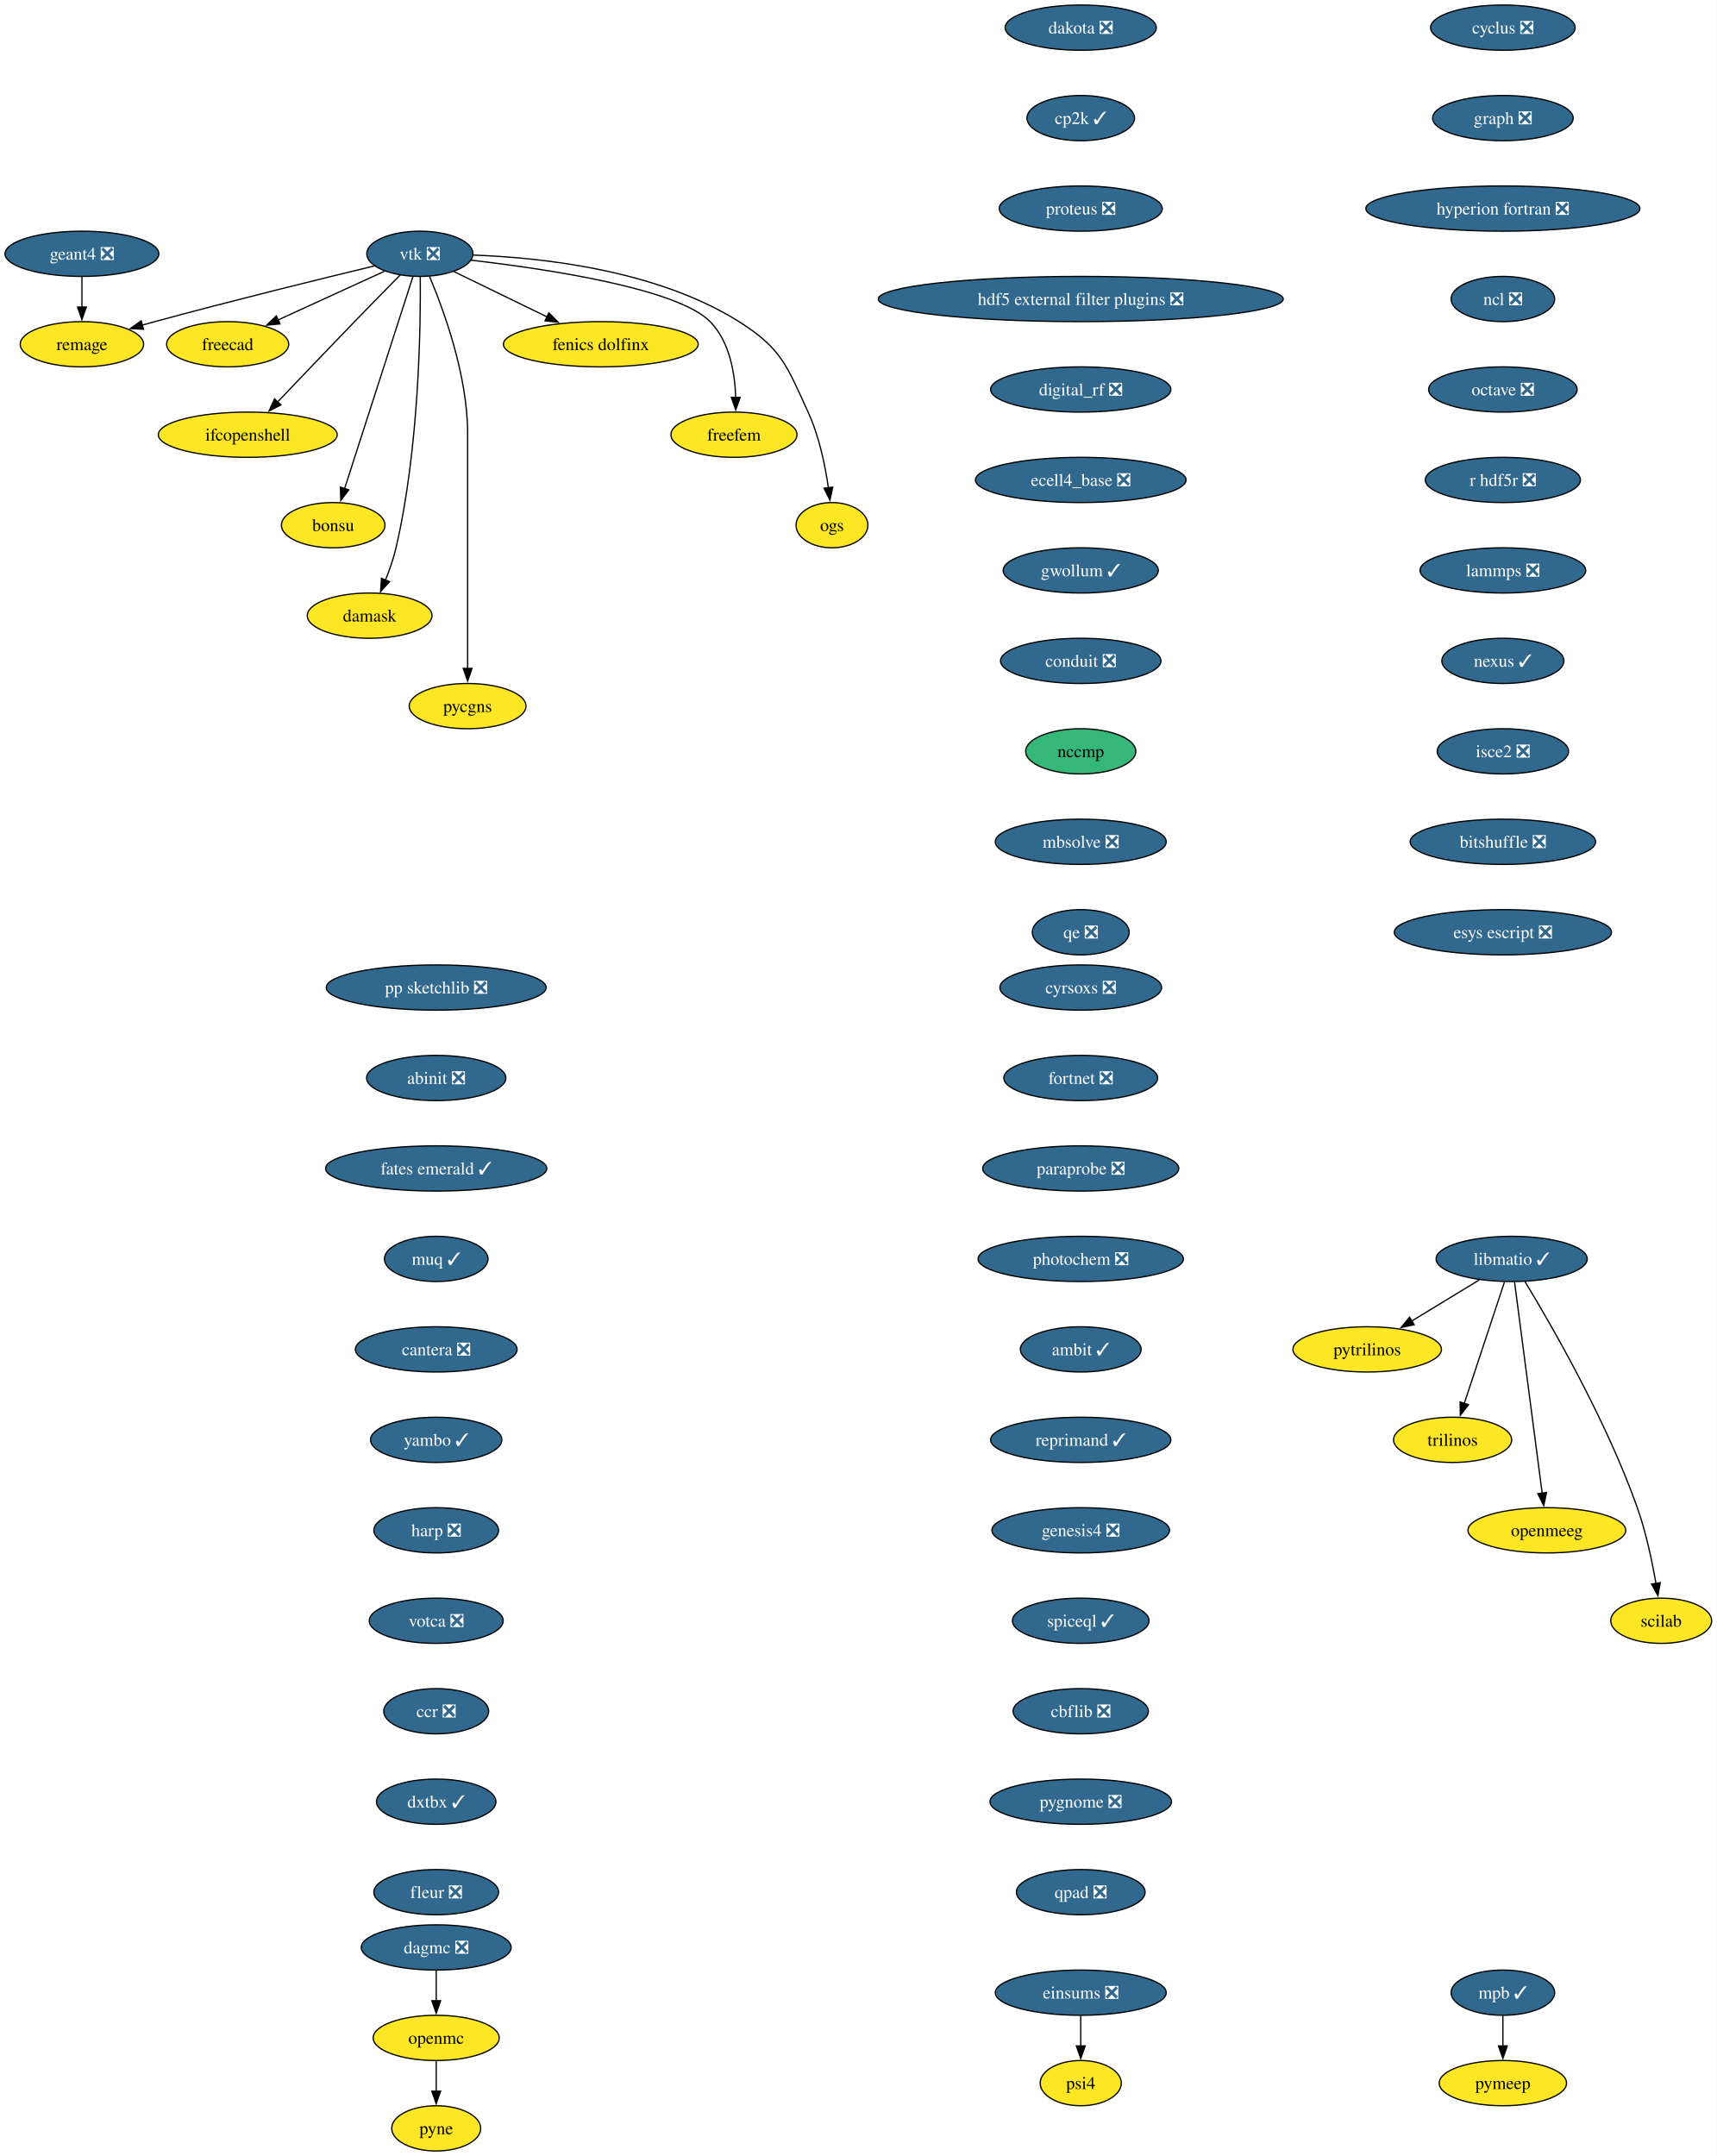
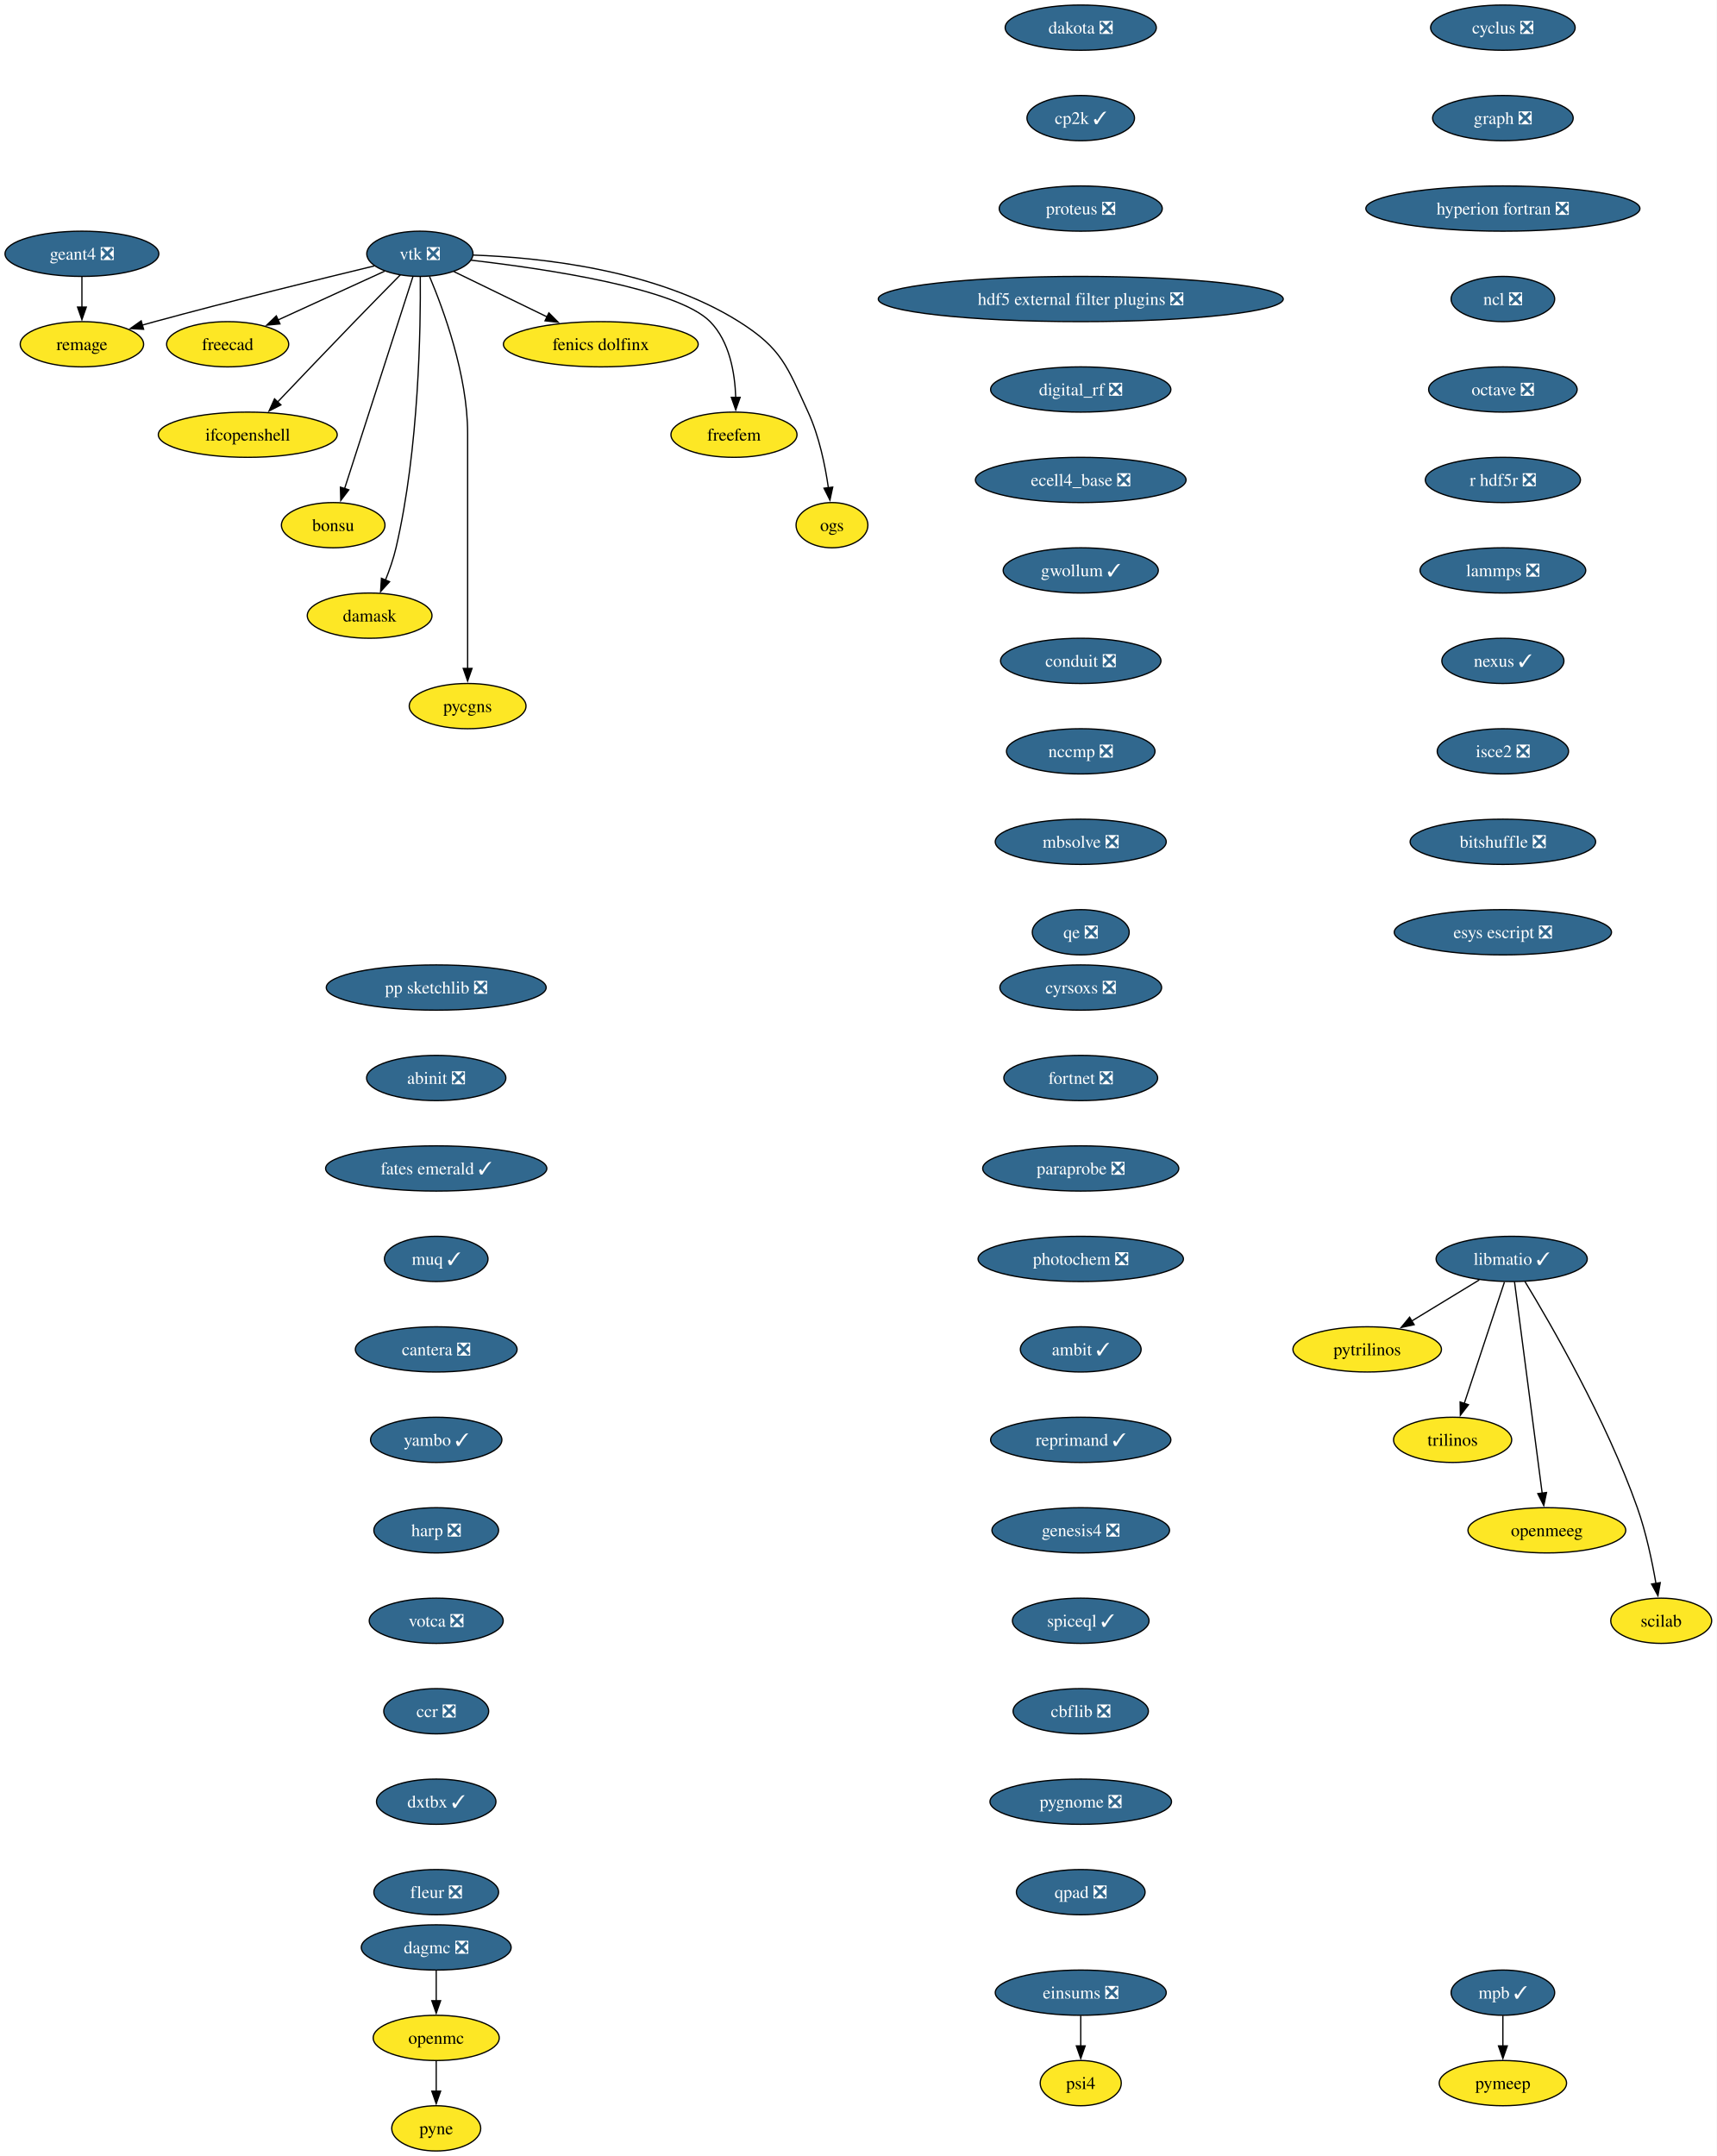
<svg xmlns="http://www.w3.org/2000/svg" xmlns:xlink="http://www.w3.org/1999/xlink" width="1366pt" height="1716pt" viewBox="0.00 0.00 1366.00 1716.00">
  <g id="graph0" class="graph" transform="scale(1 1) rotate(0) translate(4 1712)">
    <polygon fill="white" stroke="none" points="-4,4 -4,-1712 1362.36,-1712 1362.36,4 -4,4" />
    <g id="node1" class="node">
      <g id="a_node1">
        <a xlink:href="https://github.com/conda-forge/cyclus-feedstock/pull/112" xlink:title="cyclus ❎">
          <ellipse fill="#31688e" stroke="black" cx="1192.2" cy="-1690" rx="57.52" ry="18" />
          <text xml:space="preserve" text-anchor="middle" x="1192.2" y="-1685.33" font-family="Times,serif" font-size="14.00" fill="white">cyclus ❎</text>
        </a>
      </g>
    </g>
    <g id="node2" class="node">
      <g id="a_node2">
        <a xlink:href="https://github.com/conda-forge/graph-feedstock/pull/14" xlink:title="graph ❎">
          <ellipse fill="#31688e" stroke="black" cx="1192.2" cy="-1618" rx="55.94" ry="18" />
          <text xml:space="preserve" text-anchor="middle" x="1192.2" y="-1613.33" font-family="Times,serif" font-size="14.00" fill="white">graph ❎</text>
        </a>
      </g>
    </g>
    <g id="node3" class="node">
      <g id="a_node3">
        <a xlink:href="https://github.com/conda-forge/hyperion-fortran-feedstock/pull/36" xlink:title="hyperion fortran ❎">
          <ellipse fill="#31688e" stroke="black" cx="1192.2" cy="-1546" rx="109.08" ry="18" />
          <text xml:space="preserve" text-anchor="middle" x="1192.2" y="-1541.33" font-family="Times,serif" font-size="14.00" fill="white">hyperion fortran ❎</text>
        </a>
      </g>
    </g>
    <g id="node4" class="node">
      <g id="a_node4">
        <a xlink:href="https://github.com/conda-forge/ncl-feedstock/pull/171" xlink:title="ncl ❎">
          <ellipse fill="#31688e" stroke="black" cx="1192.2" cy="-1474" rx="41.21" ry="18" />
          <text xml:space="preserve" text-anchor="middle" x="1192.2" y="-1469.33" font-family="Times,serif" font-size="14.00" fill="white">ncl ❎</text>
        </a>
      </g>
    </g>
    <g id="node10" class="node">
      <g id="a_node10">
        <a xlink:href="https://github.com/conda-forge/octave-feedstock/pull/158" xlink:title="octave ❎">
          <ellipse fill="#31688e" stroke="black" cx="1192.2" cy="-1402" rx="59.1" ry="18" />
          <text xml:space="preserve" text-anchor="middle" x="1192.2" y="-1397.33" font-family="Times,serif" font-size="14.00" fill="white">octave ❎</text>
        </a>
      </g>
    </g>
    <g id="node5" class="node">
      <g id="a_node5">
        <a xlink:href="https://github.com/conda-forge/libmatio-feedstock/pull/62" xlink:title="libmatio ✓">
          <ellipse fill="#31688e" stroke="black" cx="1199.2" cy="-710" rx="60.15" ry="18" />
          <text xml:space="preserve" text-anchor="middle" x="1199.2" y="-705.33" font-family="Times,serif" font-size="14.00" fill="white">libmatio ✓</text>
        </a>
      </g>
    </g>
    <g id="node6" class="node">
      <g id="a_node6">
        <a xlink:href="https://github.com/conda-forge/pytrilinos-feedstock" xlink:title="pytrilinos">
          <ellipse fill="#fde725" stroke="black" cx="1084.2" cy="-638" rx="59.1" ry="18" />
          <text xml:space="preserve" text-anchor="middle" x="1084.2" y="-633.33" font-family="Times,serif" font-size="14.00">pytrilinos</text>
        </a>
      </g>
    </g>
    <g id="edge4" class="edge">
      <path fill="none" stroke="black" d="M1173.4,-693.29C1157.56,-683.65 1137.07,-671.18 1119.72,-660.62" />
      <polygon fill="black" stroke="black" points="1121.58,-657.65 1111.22,-655.44 1117.94,-663.63 1121.58,-657.65" />
    </g>
    <g id="node7" class="node">
      <g id="a_node7">
        <a xlink:href="https://github.com/conda-forge/trilinos-feedstock" xlink:title="trilinos">
          <ellipse fill="#fde725" stroke="black" cx="1152.2" cy="-566" rx="47" ry="18" />
          <text xml:space="preserve" text-anchor="middle" x="1152.2" y="-561.33" font-family="Times,serif" font-size="14.00">trilinos</text>
        </a>
      </g>
    </g>
    <g id="edge5" class="edge">
      <path fill="none" stroke="black" d="M1193.44,-691.59C1185.47,-667.5 1170.99,-623.75 1161.48,-595.03" />
      <polygon fill="black" stroke="black" points="1164.81,-593.94 1158.34,-585.55 1158.16,-596.14 1164.81,-593.94" />
    </g>
    <g id="node8" class="node">
      <g id="a_node8">
        <a xlink:href="https://github.com/conda-forge/openmeeg-feedstock" xlink:title="openmeeg">
          <ellipse fill="#fde725" stroke="black" cx="1227.2" cy="-494" rx="62.78" ry="18" />
          <text xml:space="preserve" text-anchor="middle" x="1227.2" y="-489.32" font-family="Times,serif" font-size="14.00">openmeeg</text>
        </a>
      </g>
    </g>
    <g id="edge6" class="edge">
      <path fill="none" stroke="black" d="M1201.45,-691.85C1206.25,-655.14 1217.57,-568.66 1223.47,-523.53" />
      <polygon fill="black" stroke="black" points="1226.93,-524.1 1224.75,-513.73 1219.99,-523.19 1226.93,-524.1" />
    </g>
    <g id="node9" class="node">
      <g id="a_node9">
        <a xlink:href="https://github.com/conda-forge/scilab-feedstock" xlink:title="scilab">
          <ellipse fill="#fde725" stroke="black" cx="1318.2" cy="-422" rx="40.16" ry="18" />
          <text xml:space="preserve" text-anchor="middle" x="1318.2" y="-417.32" font-family="Times,serif" font-size="14.00">scilab</text>
        </a>
      </g>
    </g>
    <g id="edge7" class="edge">
      <path fill="none" stroke="black" d="M1209.75,-692.02C1229.99,-658.72 1274.45,-581.97 1299.2,-512 1306.14,-492.39 1310.97,-469.42 1314.02,-451.73" />
      <polygon fill="black" stroke="black" points="1317.46,-452.35 1315.61,-441.92 1310.55,-451.23 1317.46,-452.35" />
    </g>
    <g id="node11" class="node">
      <g id="a_node11">
        <a xlink:href="https://github.com/conda-forge/r-hdf5r-feedstock/pull/44" xlink:title="r hdf5r ❎">
          <ellipse fill="#31688e" stroke="black" cx="1192.2" cy="-1330" rx="61.73" ry="18" />
          <text xml:space="preserve" text-anchor="middle" x="1192.2" y="-1325.33" font-family="Times,serif" font-size="14.00" fill="white">r hdf5r ❎</text>
        </a>
      </g>
    </g>
    <g id="node14" class="node">
      <g id="a_node14">
        <a xlink:href="https://github.com/conda-forge/lammps-feedstock/pull/239" xlink:title="lammps ❎">
          <ellipse fill="#31688e" stroke="black" cx="1192.2" cy="-1258" rx="65.94" ry="18" />
          <text xml:space="preserve" text-anchor="middle" x="1192.2" y="-1253.33" font-family="Times,serif" font-size="14.00" fill="white">lammps ❎</text>
        </a>
      </g>
    </g>
    <g id="node12" class="node">
      <g id="a_node12">
        <a xlink:href="https://github.com/conda-forge/openmc-feedstock" xlink:title="openmc">
          <ellipse fill="#fde725" stroke="black" cx="343.2" cy="-90" rx="50.16" ry="18" />
          <text xml:space="preserve" text-anchor="middle" x="343.2" y="-85.33" font-family="Times,serif" font-size="14.00">openmc</text>
        </a>
      </g>
    </g>
    <g id="node13" class="node">
      <g id="a_node13">
        <a xlink:href="https://github.com/conda-forge/pyne-feedstock" xlink:title="pyne">
          <ellipse fill="#fde725" stroke="black" cx="343.2" cy="-18" rx="35.42" ry="18" />
          <text xml:space="preserve" text-anchor="middle" x="343.2" y="-13.32" font-family="Times,serif" font-size="14.00">pyne</text>
        </a>
      </g>
    </g>
    <g id="edge10" class="edge">
      <path fill="none" stroke="black" d="M343.2,-71.7C343.2,-64.41 343.2,-55.73 343.2,-47.54" />
      <polygon fill="black" stroke="black" points="346.7,-47.62 343.2,-37.62 339.7,-47.62 346.7,-47.62" />
    </g>
    <g id="node27" class="node">
      <g id="a_node27">
        <a xlink:href="https://github.com/conda-forge/nexus-feedstock/pull/27" xlink:title="nexus ✓">
          <ellipse fill="#31688e" stroke="black" cx="1192.2" cy="-1186" rx="48.58" ry="18" />
          <text xml:space="preserve" text-anchor="middle" x="1192.2" y="-1181.33" font-family="Times,serif" font-size="14.00" fill="white">nexus ✓</text>
        </a>
      </g>
    </g>
    <g id="node15" class="node">
      <g id="a_node15">
        <a xlink:href="https://github.com/conda-forge/vtk-feedstock/pull/436" xlink:title="vtk ❎">
          <ellipse fill="#31688e" stroke="black" cx="330.2" cy="-1510" rx="42.26" ry="18" />
          <text xml:space="preserve" text-anchor="middle" x="330.2" y="-1505.33" font-family="Times,serif" font-size="14.00" fill="white">vtk ❎</text>
        </a>
      </g>
    </g>
    <g id="node16" class="node">
      <g id="a_node16">
        <a xlink:href="https://github.com/conda-forge/freecad-feedstock" xlink:title="freecad">
          <ellipse fill="#fde725" stroke="black" cx="177.2" cy="-1438" rx="48.58" ry="18" />
          <text xml:space="preserve" text-anchor="middle" x="177.2" y="-1433.33" font-family="Times,serif" font-size="14.00">freecad</text>
        </a>
      </g>
    </g>
    <g id="edge12" class="edge">
      <path fill="none" stroke="black" d="M302.14,-1496.16C278.3,-1485.25 243.81,-1469.47 217.1,-1457.25" />
      <polygon fill="black" stroke="black" points="218.84,-1454.2 208.29,-1453.22 215.93,-1460.57 218.84,-1454.2" />
    </g>
    <g id="node17" class="node">
      <g id="a_node17">
        <a xlink:href="https://github.com/conda-forge/ifcopenshell-feedstock" xlink:title="ifcopenshell">
          <ellipse fill="#fde725" stroke="black" cx="193.2" cy="-1366" rx="71.2" ry="18" />
          <text xml:space="preserve" text-anchor="middle" x="193.2" y="-1361.33" font-family="Times,serif" font-size="14.00">ifcopenshell</text>
        </a>
      </g>
    </g>
    <g id="edge13" class="edge">
      <path fill="none" stroke="black" d="M314.68,-1493.28C304.31,-1482.77 290.4,-1468.6 278.2,-1456 257.39,-1434.5 233.9,-1409.88 216.9,-1391.99" />
      <polygon fill="black" stroke="black" points="219.58,-1389.73 210.16,-1384.89 214.51,-1394.55 219.58,-1389.73" />
    </g>
    <g id="node18" class="node">
      <g id="a_node18">
        <a xlink:href="https://github.com/conda-forge/bonsu-feedstock" xlink:title="bonsu">
          <ellipse fill="#fde725" stroke="black" cx="261.2" cy="-1294" rx="41.21" ry="18" />
          <text xml:space="preserve" text-anchor="middle" x="261.2" y="-1289.33" font-family="Times,serif" font-size="14.00">bonsu</text>
        </a>
      </g>
    </g>
    <g id="edge14" class="edge">
      <path fill="none" stroke="black" d="M324.67,-1491.85C312.79,-1454.99 284.72,-1367.92 270.22,-1322.96" />
      <polygon fill="black" stroke="black" points="273.62,-1322.12 267.22,-1313.67 266.96,-1324.26 273.62,-1322.12" />
    </g>
    <g id="node19" class="node">
      <g id="a_node19">
        <a xlink:href="https://github.com/conda-forge/damask-feedstock" xlink:title="damask">
          <ellipse fill="#fde725" stroke="black" cx="290.2" cy="-1222" rx="49.63" ry="18" />
          <text xml:space="preserve" text-anchor="middle" x="290.2" y="-1217.33" font-family="Times,serif" font-size="14.00">damask</text>
        </a>
      </g>
    </g>
    <g id="edge15" class="edge">
      <path fill="none" stroke="black" d="M330.52,-1491.78C330.87,-1452.79 329.65,-1355.05 311.2,-1276 309.19,-1267.39 306.03,-1258.33 302.76,-1250.18" />
      <polygon fill="black" stroke="black" points="306.06,-1249 298.92,-1241.17 299.62,-1251.74 306.06,-1249" />
    </g>
    <g id="node20" class="node">
      <g id="a_node20">
        <a xlink:href="https://github.com/conda-forge/pycgns-feedstock" xlink:title="pycgns">
          <ellipse fill="#fde725" stroke="black" cx="368.2" cy="-1150" rx="46.47" ry="18" />
          <text xml:space="preserve" text-anchor="middle" x="368.2" y="-1145.33" font-family="Times,serif" font-size="14.00">pycgns</text>
        </a>
      </g>
    </g>
    <g id="edge16" class="edge">
      <path fill="none" stroke="black" d="M337.89,-1491.91C349,-1465.62 368.2,-1413.45 368.2,-1367 368.2,-1367 368.2,-1367 368.2,-1293 368.2,-1253.74 368.2,-1208.38 368.2,-1179.69" />
      <polygon fill="black" stroke="black" points="371.7,-1180 368.2,-1170 364.7,-1180 371.7,-1180" />
    </g>
    <g id="node21" class="node">
      <g id="a_node21">
        <a xlink:href="https://github.com/conda-forge/fenics-dolfinx-feedstock" xlink:title="fenics dolfinx">
          <ellipse fill="#fde725" stroke="black" cx="474.2" cy="-1438" rx="77.52" ry="18" />
          <text xml:space="preserve" text-anchor="middle" x="474.2" y="-1433.33" font-family="Times,serif" font-size="14.00">fenics dolfinx</text>
        </a>
      </g>
    </g>
    <g id="edge17" class="edge">
      <path fill="none" stroke="black" d="M357.29,-1495.83C378.15,-1485.69 407.4,-1471.48 431.42,-1459.8" />
      <polygon fill="black" stroke="black" points="432.87,-1462.98 440.33,-1455.47 429.81,-1456.69 432.87,-1462.98" />
    </g>
    <g id="node22" class="node">
      <g id="a_node22">
        <a xlink:href="https://github.com/conda-forge/freefem-feedstock" xlink:title="freefem">
          <ellipse fill="#fde725" stroke="black" cx="580.2" cy="-1366" rx="50.16" ry="18" />
          <text xml:space="preserve" text-anchor="middle" x="580.2" y="-1361.33" font-family="Times,serif" font-size="14.00">freefem</text>
        </a>
      </g>
    </g>
    <g id="edge18" class="edge">
      <path fill="none" stroke="black" d="M370.85,-1504.91C429.84,-1498.12 535,-1482.6 561.2,-1456 576.72,-1440.25 580.95,-1415.12 581.6,-1395.57" />
      <polygon fill="black" stroke="black" points="585.1,-1395.78 581.6,-1385.77 578.1,-1395.77 585.1,-1395.78" />
    </g>
    <g id="node23" class="node">
      <g id="a_node23">
        <a xlink:href="https://github.com/conda-forge/ogs-feedstock" xlink:title="ogs">
          <ellipse fill="#fde725" stroke="black" cx="658.2" cy="-1294" rx="28.59" ry="18" />
          <text xml:space="preserve" text-anchor="middle" x="658.2" y="-1289.33" font-family="Times,serif" font-size="14.00">ogs</text>
        </a>
      </g>
    </g>
    <g id="edge19" class="edge">
      <path fill="none" stroke="black" d="M372.66,-1508.98C425.98,-1507.08 518.45,-1497.41 584.2,-1456 618.28,-1434.54 622.37,-1420.58 639.2,-1384 647.99,-1364.9 652.78,-1341.61 655.35,-1323.64" />
      <polygon fill="black" stroke="black" points="658.79,-1324.3 656.58,-1313.94 651.85,-1323.42 658.79,-1324.3" />
    </g>
    <g id="node24" class="node">
      <g id="a_node24">
        <a xlink:href="https://github.com/conda-forge/remage-feedstock" xlink:title="remage">
          <ellipse fill="#fde725" stroke="black" cx="61.2" cy="-1438" rx="49.1" ry="18" />
          <text xml:space="preserve" text-anchor="middle" x="61.2" y="-1433.33" font-family="Times,serif" font-size="14.00">remage</text>
        </a>
      </g>
    </g>
    <g id="edge20" class="edge">
      <path fill="none" stroke="black" d="M293.88,-1500.33C251.74,-1490.17 180.25,-1472.61 119.2,-1456 115.92,-1455.11 112.53,-1454.17 109.13,-1453.2" />
      <polygon fill="black" stroke="black" points="110.3,-1449.9 99.73,-1450.52 108.38,-1456.63 110.3,-1449.9" />
    </g>
    <g id="node25" class="node">
      <g id="a_node25">
        <a xlink:href="https://github.com/conda-forge/mpb-feedstock/pull/51" xlink:title="mpb ✓">
          <ellipse fill="#31688e" stroke="black" cx="1192.2" cy="-126" rx="41.21" ry="18" />
          <text xml:space="preserve" text-anchor="middle" x="1192.2" y="-121.33" font-family="Times,serif" font-size="14.00" fill="white">mpb ✓</text>
        </a>
      </g>
    </g>
    <g id="node26" class="node">
      <g id="a_node26">
        <a xlink:href="https://github.com/conda-forge/pymeep-feedstock" xlink:title="pymeep">
          <ellipse fill="#fde725" stroke="black" cx="1192.2" cy="-54" rx="50.68" ry="18" />
          <text xml:space="preserve" text-anchor="middle" x="1192.2" y="-49.33" font-family="Times,serif" font-size="14.00">pymeep</text>
        </a>
      </g>
    </g>
    <g id="edge21" class="edge">
      <path fill="none" stroke="black" d="M1192.2,-107.7C1192.2,-100.41 1192.2,-91.73 1192.2,-83.54" />
      <polygon fill="black" stroke="black" points="1195.7,-83.62 1192.2,-73.62 1188.7,-83.62 1195.7,-83.62" />
    </g>
    <g id="node28" class="node">
      <g id="a_node28">
        <a xlink:href="https://github.com/conda-forge/isce2-feedstock/pull/83" xlink:title="isce2 ❎">
          <ellipse fill="#31688e" stroke="black" cx="1192.2" cy="-1114" rx="52.26" ry="18" />
          <text xml:space="preserve" text-anchor="middle" x="1192.2" y="-1109.33" font-family="Times,serif" font-size="14.00" fill="white">isce2 ❎</text>
        </a>
      </g>
    </g>
    <g id="node30" class="node">
      <g id="a_node30">
        <a xlink:href="https://github.com/conda-forge/bitshuffle-feedstock/pull/64" xlink:title="bitshuffle ❎">
          <ellipse fill="#31688e" stroke="black" cx="1192.2" cy="-1042" rx="73.83" ry="18" />
          <text xml:space="preserve" text-anchor="middle" x="1192.2" y="-1037.33" font-family="Times,serif" font-size="14.00" fill="white">bitshuffle ❎</text>
        </a>
      </g>
    </g>
    <g id="node29" class="node">
      <g id="a_node29">
        <a xlink:href="https://github.com/conda-forge/geant4-feedstock/pull/95" xlink:title="geant4 ❎">
          <ellipse fill="#31688e" stroke="black" cx="61.2" cy="-1510" rx="61.2" ry="18" />
          <text xml:space="preserve" text-anchor="middle" x="61.2" y="-1505.33" font-family="Times,serif" font-size="14.00" fill="white">geant4 ❎</text>
        </a>
      </g>
    </g>
    <g id="edge24" class="edge">
      <path fill="none" stroke="black" d="M61.2,-1491.7C61.2,-1484.41 61.2,-1475.73 61.2,-1467.54" />
      <polygon fill="black" stroke="black" points="64.7,-1467.62 61.2,-1457.62 57.7,-1467.62 64.7,-1467.62" />
    </g>
    <g id="node31" class="node">
      <g id="a_node31">
        <a xlink:href="https://github.com/conda-forge/esys-escript-feedstock/pull/83" xlink:title="esys escript ❎">
          <ellipse fill="#31688e" stroke="black" cx="1192.2" cy="-970" rx="86.46" ry="18" />
          <text xml:space="preserve" text-anchor="middle" x="1192.2" y="-965.33" font-family="Times,serif" font-size="14.00" fill="white">esys escript ❎</text>
        </a>
      </g>
    </g>
    <g id="node32" class="node">
      <g id="a_node32">
        <a xlink:href="https://github.com/conda-forge/dakota-feedstock/pull/61" xlink:title="dakota ❎">
          <ellipse fill="#31688e" stroke="black" cx="856.2" cy="-1690" rx="60.15" ry="18" />
          <text xml:space="preserve" text-anchor="middle" x="856.2" y="-1685.33" font-family="Times,serif" font-size="14.00" fill="white">dakota ❎</text>
        </a>
      </g>
    </g>
    <g id="node33" class="node">
      <g id="a_node33">
        <a xlink:href="https://github.com/conda-forge/cp2k-feedstock/pull/72" xlink:title="cp2k ✓">
          <ellipse fill="#31688e" stroke="black" cx="856.2" cy="-1618" rx="42.79" ry="18" />
          <text xml:space="preserve" text-anchor="middle" x="856.2" y="-1613.33" font-family="Times,serif" font-size="14.00" fill="white">cp2k ✓</text>
        </a>
      </g>
    </g>
    <g id="node34" class="node">
      <g id="a_node34">
        <a xlink:href="https://github.com/conda-forge/proteus-feedstock/pull/78" xlink:title="proteus ❎">
          <ellipse fill="#31688e" stroke="black" cx="856.2" cy="-1546" rx="64.89" ry="18" />
          <text xml:space="preserve" text-anchor="middle" x="856.2" y="-1541.33" font-family="Times,serif" font-size="14.00" fill="white">proteus ❎</text>
        </a>
      </g>
    </g>
    <g id="node35" class="node">
      <g id="a_node35">
        <a xlink:href="https://github.com/conda-forge/hdf5-external-filter-plugins-feedstock/pull/29" xlink:title="hdf5 external filter plugins ❎">
          <ellipse fill="#31688e" stroke="black" cx="856.2" cy="-1474" rx="161.17" ry="18" />
          <text xml:space="preserve" text-anchor="middle" x="856.2" y="-1469.33" font-family="Times,serif" font-size="14.00" fill="white">hdf5 external filter plugins ❎</text>
        </a>
      </g>
    </g>
    <g id="node36" class="node">
      <g id="a_node36">
        <a xlink:href="https://github.com/conda-forge/digital_rf-feedstock/pull/42" xlink:title="digital_rf ❎">
          <ellipse fill="#31688e" stroke="black" cx="856.2" cy="-1402" rx="71.73" ry="18" />
          <text xml:space="preserve" text-anchor="middle" x="856.2" y="-1397.33" font-family="Times,serif" font-size="14.00" fill="white">digital_rf ❎</text>
        </a>
      </g>
    </g>
    <g id="node37" class="node">
      <g id="a_node37">
        <a xlink:href="https://github.com/conda-forge/ecell4_base-feedstock/pull/37" xlink:title="ecell4_base ❎">
          <ellipse fill="#31688e" stroke="black" cx="856.2" cy="-1330" rx="83.83" ry="18" />
          <text xml:space="preserve" text-anchor="middle" x="856.2" y="-1325.33" font-family="Times,serif" font-size="14.00" fill="white">ecell4_base ❎</text>
        </a>
      </g>
    </g>
    <g id="node38" class="node">
      <g id="a_node38">
        <a xlink:href="https://github.com/conda-forge/gwollum-feedstock/pull/74" xlink:title="gwollum ✓">
          <ellipse fill="#31688e" stroke="black" cx="856.2" cy="-1258" rx="61.73" ry="18" />
          <text xml:space="preserve" text-anchor="middle" x="856.2" y="-1253.33" font-family="Times,serif" font-size="14.00" fill="white">gwollum ✓</text>
        </a>
      </g>
    </g>
    <g id="node39" class="node">
      <g id="a_node39">
        <a xlink:href="https://github.com/conda-forge/conduit-feedstock/pull/59" xlink:title="conduit ❎">
          <ellipse fill="#31688e" stroke="black" cx="856.2" cy="-1186" rx="63.84" ry="18" />
          <text xml:space="preserve" text-anchor="middle" x="856.2" y="-1181.33" font-family="Times,serif" font-size="14.00" fill="white">conduit ❎</text>
        </a>
      </g>
    </g>
    <g id="node40" class="node">
      <g id="a_node40">
-         <a xlink:href="https://github.com/conda-forge/nccmp-feedstock" xlink:title="nccmp">
-           <ellipse fill="#35b779" stroke="black" cx="856.2" cy="-1114" rx="43.84" ry="18" />
-           <text xml:space="preserve" text-anchor="middle" x="856.2" y="-1109.33" font-family="Times,serif" font-size="14.00">nccmp</text>
+         <a xlink:href="https://github.com/conda-forge/nccmp-feedstock/pull/31" xlink:title="nccmp ❎">
+           <ellipse fill="#31688e" stroke="black" cx="856.2" cy="-1114" rx="59.1" ry="18" />
+           <text xml:space="preserve" text-anchor="middle" x="856.2" y="-1109.33" font-family="Times,serif" font-size="14.00" fill="white">nccmp ❎</text>
        </a>
      </g>
    </g>
    <g id="node42" class="node">
      <g id="a_node42">
        <a xlink:href="https://github.com/conda-forge/mbsolve-feedstock/pull/23" xlink:title="mbsolve ❎">
          <ellipse fill="#31688e" stroke="black" cx="856.2" cy="-1042" rx="68.04" ry="18" />
          <text xml:space="preserve" text-anchor="middle" x="856.2" y="-1037.33" font-family="Times,serif" font-size="14.00" fill="white">mbsolve ❎</text>
        </a>
      </g>
    </g>
    <g id="node41" class="node">
      <g id="a_node41">
        <a xlink:href="https://github.com/conda-forge/dagmc-feedstock/pull/42" xlink:title="dagmc ❎">
          <ellipse fill="#31688e" stroke="black" cx="343.2" cy="-162" rx="59.63" ry="18" />
          <text xml:space="preserve" text-anchor="middle" x="343.2" y="-157.32" font-family="Times,serif" font-size="14.00" fill="white">dagmc ❎</text>
        </a>
      </g>
    </g>
    <g id="edge35" class="edge">
      <path fill="none" stroke="black" d="M343.2,-143.7C343.2,-136.41 343.2,-127.73 343.2,-119.54" />
      <polygon fill="black" stroke="black" points="346.7,-119.62 343.2,-109.62 339.7,-119.62 346.7,-119.62" />
    </g>
    <g id="node43" class="node">
      <g id="a_node43">
        <a xlink:href="https://github.com/conda-forge/qe-feedstock/pull/80" xlink:title="qe ❎">
          <ellipse fill="#31688e" stroke="black" cx="856.2" cy="-970" rx="38.58" ry="18" />
          <text xml:space="preserve" text-anchor="middle" x="856.2" y="-965.33" font-family="Times,serif" font-size="14.00" fill="white">qe ❎</text>
        </a>
      </g>
    </g>
    <g id="node44" class="node">
      <g id="a_node44">
        <a xlink:href="https://github.com/conda-forge/pp-sketchlib-feedstock/pull/67" xlink:title="pp sketchlib ❎">
          <ellipse fill="#31688e" stroke="black" cx="343.2" cy="-926" rx="87.51" ry="18" />
          <text xml:space="preserve" text-anchor="middle" x="343.2" y="-921.33" font-family="Times,serif" font-size="14.00" fill="white">pp sketchlib ❎</text>
        </a>
      </g>
    </g>
    <g id="node45" class="node">
      <g id="a_node45">
        <a xlink:href="https://github.com/conda-forge/abinit-feedstock/pull/82" xlink:title="abinit ❎">
          <ellipse fill="#31688e" stroke="black" cx="343.2" cy="-854" rx="55.42" ry="18" />
          <text xml:space="preserve" text-anchor="middle" x="343.2" y="-849.33" font-family="Times,serif" font-size="14.00" fill="white">abinit ❎</text>
        </a>
      </g>
    </g>
    <g id="node46" class="node">
      <g id="a_node46">
        <a xlink:href="https://github.com/conda-forge/fates-emerald-feedstock/pull/24" xlink:title="fates emerald ✓">
          <ellipse fill="#31688e" stroke="black" cx="343.2" cy="-782" rx="88.04" ry="18" />
          <text xml:space="preserve" text-anchor="middle" x="343.2" y="-777.33" font-family="Times,serif" font-size="14.00" fill="white">fates emerald ✓</text>
        </a>
      </g>
    </g>
    <g id="node47" class="node">
      <g id="a_node47">
        <a xlink:href="https://github.com/conda-forge/muq-feedstock/pull/63" xlink:title="muq ✓">
          <ellipse fill="#31688e" stroke="black" cx="343.2" cy="-710" rx="41.21" ry="18" />
          <text xml:space="preserve" text-anchor="middle" x="343.2" y="-705.33" font-family="Times,serif" font-size="14.00" fill="white">muq ✓</text>
        </a>
      </g>
    </g>
    <g id="node48" class="node">
      <g id="a_node48">
        <a xlink:href="https://github.com/conda-forge/cantera-feedstock/pull/70" xlink:title="cantera ❎">
          <ellipse fill="#31688e" stroke="black" cx="343.2" cy="-638" rx="64.36" ry="18" />
          <text xml:space="preserve" text-anchor="middle" x="343.2" y="-633.33" font-family="Times,serif" font-size="14.00" fill="white">cantera ❎</text>
        </a>
      </g>
    </g>
    <g id="node49" class="node">
      <g id="a_node49">
        <a xlink:href="https://github.com/conda-forge/yambo-feedstock/pull/52" xlink:title="yambo ✓">
          <ellipse fill="#31688e" stroke="black" cx="343.2" cy="-566" rx="52.26" ry="18" />
          <text xml:space="preserve" text-anchor="middle" x="343.2" y="-561.33" font-family="Times,serif" font-size="14.00" fill="white">yambo ✓</text>
        </a>
      </g>
    </g>
    <g id="node50" class="node">
      <g id="a_node50">
        <a xlink:href="https://github.com/conda-forge/harp-feedstock/pull/57" xlink:title="harp ❎">
          <ellipse fill="#31688e" stroke="black" cx="343.2" cy="-494" rx="49.63" ry="18" />
          <text xml:space="preserve" text-anchor="middle" x="343.2" y="-489.32" font-family="Times,serif" font-size="14.00" fill="white">harp ❎</text>
        </a>
      </g>
    </g>
    <g id="node51" class="node">
      <g id="a_node51">
        <a xlink:href="https://github.com/conda-forge/votca-feedstock/pull/33" xlink:title="votca ❎">
          <ellipse fill="#31688e" stroke="black" cx="343.2" cy="-422" rx="53.31" ry="18" />
          <text xml:space="preserve" text-anchor="middle" x="343.2" y="-417.32" font-family="Times,serif" font-size="14.00" fill="white">votca ❎</text>
        </a>
      </g>
    </g>
    <g id="node52" class="node">
      <g id="a_node52">
        <a xlink:href="https://github.com/conda-forge/ccr-feedstock/pull/14" xlink:title="ccr ❎">
          <ellipse fill="#31688e" stroke="black" cx="343.2" cy="-350" rx="41.74" ry="18" />
          <text xml:space="preserve" text-anchor="middle" x="343.2" y="-345.32" font-family="Times,serif" font-size="14.00" fill="white">ccr ❎</text>
        </a>
      </g>
    </g>
    <g id="node53" class="node">
      <g id="a_node53">
        <a xlink:href="https://github.com/conda-forge/dxtbx-feedstock/pull/101" xlink:title="dxtbx ✓">
          <ellipse fill="#31688e" stroke="black" cx="343.2" cy="-278" rx="47.53" ry="18" />
          <text xml:space="preserve" text-anchor="middle" x="343.2" y="-273.32" font-family="Times,serif" font-size="14.00" fill="white">dxtbx ✓</text>
        </a>
      </g>
    </g>
    <g id="node54" class="node">
      <g id="a_node54">
        <a xlink:href="https://github.com/conda-forge/fleur-feedstock/pull/28" xlink:title="fleur ❎">
          <ellipse fill="#31688e" stroke="black" cx="343.2" cy="-206" rx="49.63" ry="18" />
          <text xml:space="preserve" text-anchor="middle" x="343.2" y="-201.32" font-family="Times,serif" font-size="14.00" fill="white">fleur ❎</text>
        </a>
      </g>
    </g>
    <g id="node55" class="node">
      <g id="a_node55">
        <a xlink:href="https://github.com/conda-forge/cyrsoxs-feedstock/pull/31" xlink:title="cyrsoxs ❎">
          <ellipse fill="#31688e" stroke="black" cx="856.2" cy="-926" rx="64.36" ry="18" />
          <text xml:space="preserve" text-anchor="middle" x="856.2" y="-921.33" font-family="Times,serif" font-size="14.00" fill="white">cyrsoxs ❎</text>
        </a>
      </g>
    </g>
    <g id="node56" class="node">
      <g id="a_node56">
        <a xlink:href="https://github.com/conda-forge/fortnet-feedstock/pull/14" xlink:title="fortnet ❎">
          <ellipse fill="#31688e" stroke="black" cx="856.2" cy="-854" rx="61.2" ry="18" />
          <text xml:space="preserve" text-anchor="middle" x="856.2" y="-849.33" font-family="Times,serif" font-size="14.00" fill="white">fortnet ❎</text>
        </a>
      </g>
    </g>
    <g id="node57" class="node">
      <g id="a_node57">
        <a xlink:href="https://github.com/conda-forge/paraprobe-feedstock/pull/24" xlink:title="paraprobe ❎">
          <ellipse fill="#31688e" stroke="black" cx="856.2" cy="-782" rx="78.04" ry="18" />
          <text xml:space="preserve" text-anchor="middle" x="856.2" y="-777.33" font-family="Times,serif" font-size="14.00" fill="white">paraprobe ❎</text>
        </a>
      </g>
    </g>
    <g id="node58" class="node">
      <g id="a_node58">
        <a xlink:href="https://github.com/conda-forge/photochem-feedstock/pull/43" xlink:title="photochem ❎">
          <ellipse fill="#31688e" stroke="black" cx="856.2" cy="-710" rx="81.72" ry="18" />
          <text xml:space="preserve" text-anchor="middle" x="856.2" y="-705.33" font-family="Times,serif" font-size="14.00" fill="white">photochem ❎</text>
        </a>
      </g>
    </g>
    <g id="node60" class="node">
      <g id="a_node60">
        <a xlink:href="https://github.com/conda-forge/ambit-feedstock/pull/19" xlink:title="ambit ✓">
          <ellipse fill="#31688e" stroke="black" cx="856.2" cy="-638" rx="48.05" ry="18" />
          <text xml:space="preserve" text-anchor="middle" x="856.2" y="-633.33" font-family="Times,serif" font-size="14.00" fill="white">ambit ✓</text>
        </a>
      </g>
    </g>
    <g id="node59" class="node">
      <g id="a_node59">
        <a xlink:href="https://github.com/conda-forge/psi4-feedstock" xlink:title="psi4">
          <ellipse fill="#fde725" stroke="black" cx="856.2" cy="-54" rx="32.27" ry="18" />
          <text xml:space="preserve" text-anchor="middle" x="856.2" y="-49.33" font-family="Times,serif" font-size="14.00">psi4</text>
        </a>
      </g>
    </g>
    <g id="node61" class="node">
      <g id="a_node61">
        <a xlink:href="https://github.com/conda-forge/reprimand-feedstock/pull/14" xlink:title="reprimand ✓">
          <ellipse fill="#31688e" stroke="black" cx="856.2" cy="-566" rx="71.73" ry="18" />
          <text xml:space="preserve" text-anchor="middle" x="856.2" y="-561.33" font-family="Times,serif" font-size="14.00" fill="white">reprimand ✓</text>
        </a>
      </g>
    </g>
    <g id="node62" class="node">
      <g id="a_node62">
        <a xlink:href="https://github.com/conda-forge/genesis4-feedstock/pull/29" xlink:title="genesis4 ❎">
          <ellipse fill="#31688e" stroke="black" cx="856.2" cy="-494" rx="70.68" ry="18" />
          <text xml:space="preserve" text-anchor="middle" x="856.2" y="-489.32" font-family="Times,serif" font-size="14.00" fill="white">genesis4 ❎</text>
        </a>
      </g>
    </g>
    <g id="node64" class="node">
      <g id="a_node64">
        <a xlink:href="https://github.com/conda-forge/spiceql-feedstock/pull/53" xlink:title="spiceql ✓">
          <ellipse fill="#31688e" stroke="black" cx="856.2" cy="-422" rx="54.36" ry="18" />
          <text xml:space="preserve" text-anchor="middle" x="856.2" y="-417.32" font-family="Times,serif" font-size="14.00" fill="white">spiceql ✓</text>
        </a>
      </g>
    </g>
    <g id="node63" class="node">
      <g id="a_node63">
        <a xlink:href="https://github.com/conda-forge/einsums-feedstock/pull/44" xlink:title="einsums ❎">
          <ellipse fill="#31688e" stroke="black" cx="856.2" cy="-126" rx="68.04" ry="18" />
          <text xml:space="preserve" text-anchor="middle" x="856.2" y="-121.33" font-family="Times,serif" font-size="14.00" fill="white">einsums ❎</text>
        </a>
      </g>
    </g>
    <g id="edge54" class="edge">
      <path fill="none" stroke="black" d="M856.2,-107.7C856.2,-100.41 856.2,-91.73 856.2,-83.54" />
      <polygon fill="black" stroke="black" points="859.7,-83.62 856.2,-73.62 852.7,-83.62 859.7,-83.62" />
    </g>
    <g id="node65" class="node">
      <g id="a_node65">
        <a xlink:href="https://github.com/conda-forge/cbflib-feedstock/pull/9" xlink:title="cbflib ❎">
          <ellipse fill="#31688e" stroke="black" cx="856.2" cy="-350" rx="53.84" ry="18" />
          <text xml:space="preserve" text-anchor="middle" x="856.2" y="-345.32" font-family="Times,serif" font-size="14.00" fill="white">cbflib ❎</text>
        </a>
      </g>
    </g>
    <g id="node66" class="node">
      <g id="a_node66">
        <a xlink:href="https://github.com/conda-forge/pygnome-feedstock/pull/27" xlink:title="pygnome ❎">
          <ellipse fill="#31688e" stroke="black" cx="856.2" cy="-278" rx="72.25" ry="18" />
          <text xml:space="preserve" text-anchor="middle" x="856.2" y="-273.32" font-family="Times,serif" font-size="14.00" fill="white">pygnome ❎</text>
        </a>
      </g>
    </g>
    <g id="node67" class="node">
      <g id="a_node67">
        <a xlink:href="https://github.com/conda-forge/qpad-feedstock/pull/4" xlink:title="qpad ❎">
          <ellipse fill="#31688e" stroke="black" cx="856.2" cy="-206" rx="51.21" ry="18" />
          <text xml:space="preserve" text-anchor="middle" x="856.2" y="-201.32" font-family="Times,serif" font-size="14.00" fill="white">qpad ❎</text>
        </a>
      </g>
    </g>
  </g>
</svg>
